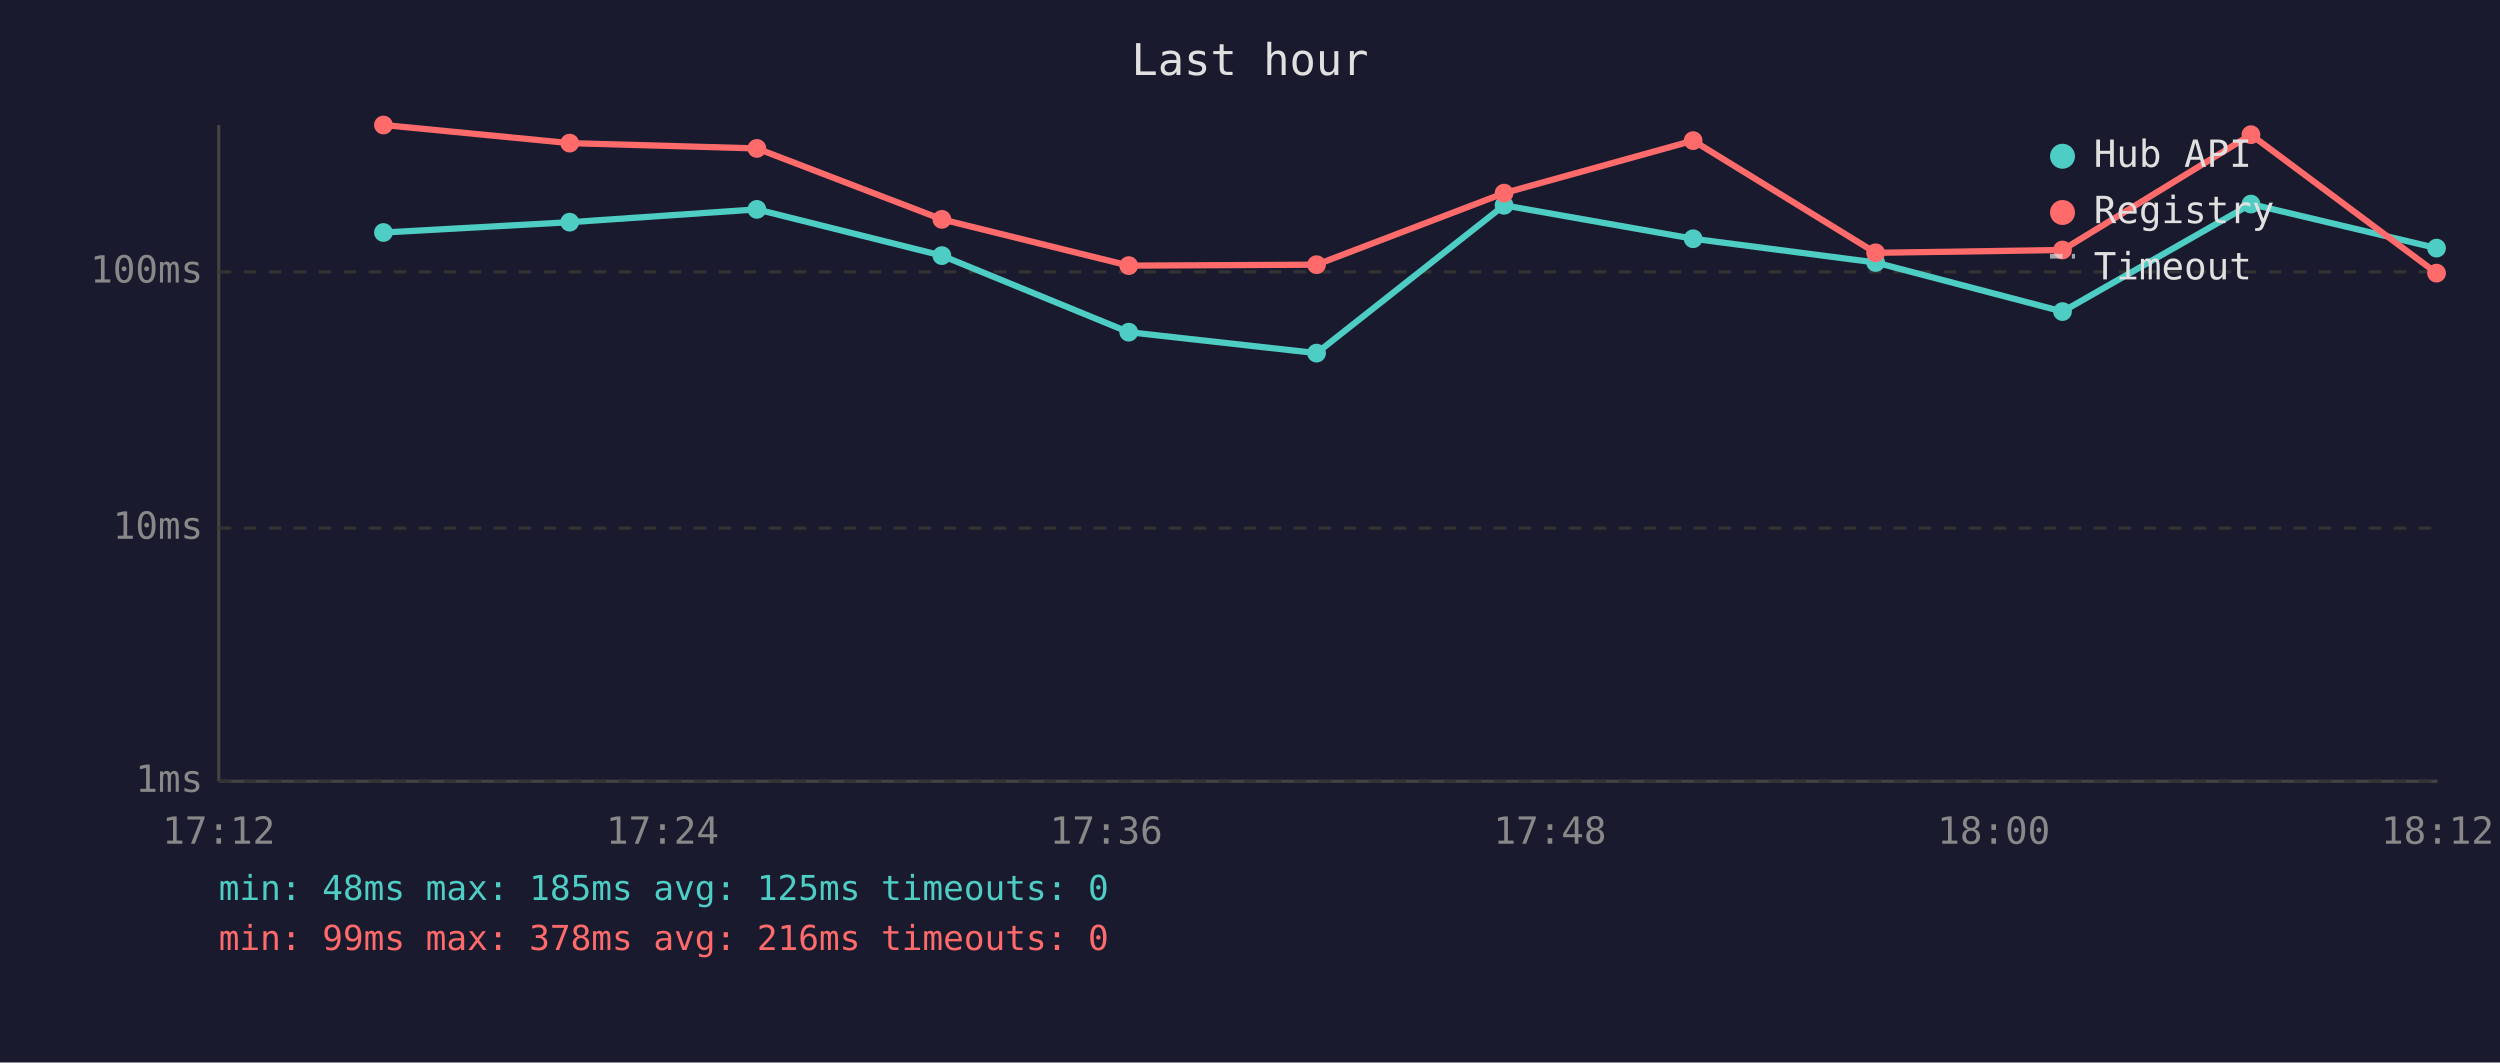
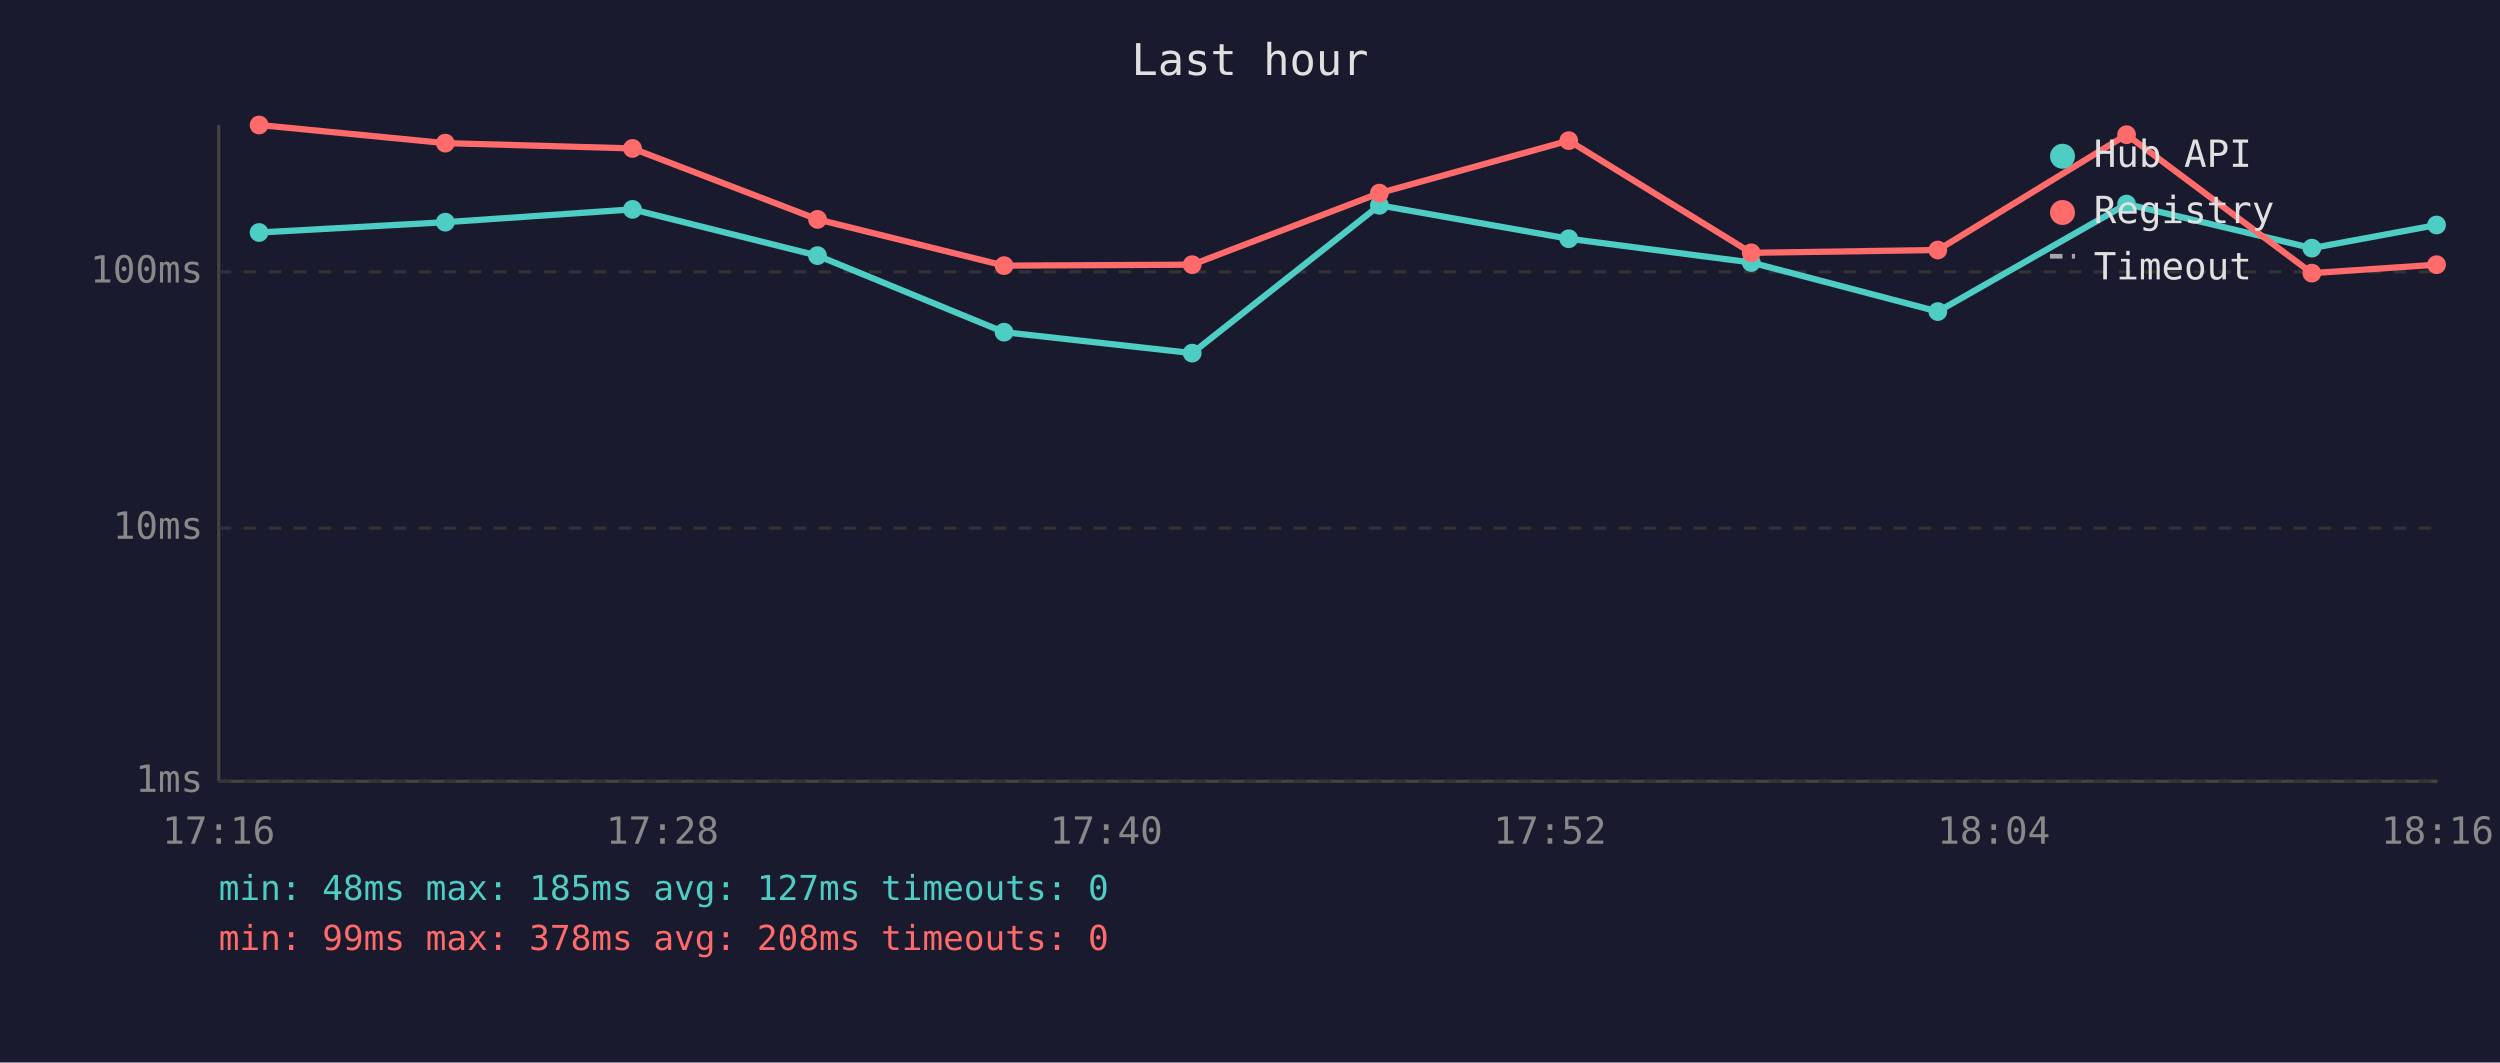
<svg xmlns="http://www.w3.org/2000/svg" viewBox="0 0 800 340" font-family="monospace" font-size="12">
  <rect width="800" height="340" fill="#1a1a2e" />
  <text x="400" y="24" fill="#e0e0e0" font-size="14" text-anchor="middle">Last hour</text>
  <line x1="70" y1="40" x2="70" y2="250" stroke="#444" stroke-width="1" />
  <line x1="70" y1="250" x2="780" y2="250" stroke="#444" stroke-width="1" />
  <line x1="70" y1="250" x2="780" y2="250" stroke="#333" stroke-width="1" stroke-dasharray="4" />
  <text x="65" y="250" fill="#888" text-anchor="end" dominant-baseline="middle">1ms</text>
  <line x1="70" y1="169" x2="780" y2="169" stroke="#333" stroke-width="1" stroke-dasharray="4" />
  <text x="65" y="169" fill="#888" text-anchor="end" dominant-baseline="middle">10ms</text>
  <line x1="70" y1="87" x2="780" y2="87" stroke="#333" stroke-width="1" stroke-dasharray="4" />
  <text x="65" y="87" fill="#888" text-anchor="end" dominant-baseline="middle">100ms</text>
-   <text x="70" y="270" fill="#888" text-anchor="middle">17:12</text>
-   <text x="212" y="270" fill="#888" text-anchor="middle">17:24</text>
-   <text x="354" y="270" fill="#888" text-anchor="middle">17:36</text>
-   <text x="496" y="270" fill="#888" text-anchor="middle">17:48</text>
-   <text x="638" y="270" fill="#888" text-anchor="middle">18:00</text>
-   <text x="780" y="270" fill="#888" text-anchor="middle">18:12</text>
-   <polyline points="122.7,74.4 182.3,71.1 242.2,67.0 301.4,81.8 361.2,106.3 421.3,113.0 481.3,65.7 541.8,76.4 600.2,84.0 660.0,99.7 720.3,65.3 779.7,79.4" fill="none" stroke="#4ecdc4" stroke-width="2" opacity="1" />
-   <circle cx="122.7" cy="74.4" r="3" fill="#4ecdc4" />
-   <circle cx="182.3" cy="71.1" r="3" fill="#4ecdc4" />
-   <circle cx="242.2" cy="67.0" r="3" fill="#4ecdc4" />
-   <circle cx="301.4" cy="81.8" r="3" fill="#4ecdc4" />
-   <circle cx="361.2" cy="106.3" r="3" fill="#4ecdc4" />
-   <circle cx="421.3" cy="113.0" r="3" fill="#4ecdc4" />
-   <circle cx="481.3" cy="65.7" r="3" fill="#4ecdc4" />
-   <circle cx="541.8" cy="76.4" r="3" fill="#4ecdc4" />
-   <circle cx="600.2" cy="84.0" r="3" fill="#4ecdc4" />
-   <circle cx="660.0" cy="99.7" r="3" fill="#4ecdc4" />
-   <circle cx="720.3" cy="65.3" r="3" fill="#4ecdc4" />
-   <circle cx="779.7" cy="79.4" r="3" fill="#4ecdc4" />
-   <polyline points="122.7,40.0 182.3,45.8 242.2,47.5 301.4,70.2 361.2,85.0 421.3,84.7 481.3,61.8 541.8,45.0 600.2,80.9 660.0,80.0 720.3,43.1 779.7,87.4" fill="none" stroke="#ff6b6b" stroke-width="2" opacity="1" />
-   <circle cx="122.7" cy="40.0" r="3" fill="#ff6b6b" />
-   <circle cx="182.3" cy="45.8" r="3" fill="#ff6b6b" />
-   <circle cx="242.2" cy="47.5" r="3" fill="#ff6b6b" />
-   <circle cx="301.4" cy="70.2" r="3" fill="#ff6b6b" />
-   <circle cx="361.2" cy="85.0" r="3" fill="#ff6b6b" />
-   <circle cx="421.3" cy="84.7" r="3" fill="#ff6b6b" />
-   <circle cx="481.3" cy="61.8" r="3" fill="#ff6b6b" />
-   <circle cx="541.8" cy="45.0" r="3" fill="#ff6b6b" />
-   <circle cx="600.2" cy="80.9" r="3" fill="#ff6b6b" />
-   <circle cx="660.0" cy="80.0" r="3" fill="#ff6b6b" />
-   <circle cx="720.3" cy="43.1" r="3" fill="#ff6b6b" />
-   <circle cx="779.7" cy="87.4" r="3" fill="#ff6b6b" />
+   <text x="70" y="270" fill="#888" text-anchor="middle">17:16</text>
+   <text x="212" y="270" fill="#888" text-anchor="middle">17:28</text>
+   <text x="354" y="270" fill="#888" text-anchor="middle">17:40</text>
+   <text x="496" y="270" fill="#888" text-anchor="middle">17:52</text>
+   <text x="638" y="270" fill="#888" text-anchor="middle">18:04</text>
+   <text x="780" y="270" fill="#888" text-anchor="middle">18:16</text>
+   <polyline points="82.9,74.4 142.5,71.1 202.4,67.0 261.6,81.8 321.3,106.3 381.5,113.0 441.4,65.7 502.0,76.4 560.4,84.0 620.1,99.7 680.5,65.3 739.8,79.4 779.7,72.0" fill="none" stroke="#4ecdc4" stroke-width="2" opacity="1" />
+   <circle cx="82.9" cy="74.4" r="3" fill="#4ecdc4" />
+   <circle cx="142.5" cy="71.1" r="3" fill="#4ecdc4" />
+   <circle cx="202.4" cy="67.0" r="3" fill="#4ecdc4" />
+   <circle cx="261.6" cy="81.8" r="3" fill="#4ecdc4" />
+   <circle cx="321.3" cy="106.3" r="3" fill="#4ecdc4" />
+   <circle cx="381.5" cy="113.0" r="3" fill="#4ecdc4" />
+   <circle cx="441.4" cy="65.7" r="3" fill="#4ecdc4" />
+   <circle cx="502.0" cy="76.4" r="3" fill="#4ecdc4" />
+   <circle cx="560.4" cy="84.0" r="3" fill="#4ecdc4" />
+   <circle cx="620.1" cy="99.7" r="3" fill="#4ecdc4" />
+   <circle cx="680.5" cy="65.3" r="3" fill="#4ecdc4" />
+   <circle cx="739.8" cy="79.4" r="3" fill="#4ecdc4" />
+   <circle cx="779.7" cy="72.0" r="3" fill="#4ecdc4" />
+   <polyline points="82.9,40.0 142.5,45.8 202.4,47.5 261.6,70.2 321.3,85.0 381.5,84.7 441.4,61.8 502.0,45.0 560.4,80.9 620.1,80.0 680.5,43.1 739.8,87.4 779.7,84.7" fill="none" stroke="#ff6b6b" stroke-width="2" opacity="1" />
+   <circle cx="82.9" cy="40.0" r="3" fill="#ff6b6b" />
+   <circle cx="142.5" cy="45.8" r="3" fill="#ff6b6b" />
+   <circle cx="202.4" cy="47.5" r="3" fill="#ff6b6b" />
+   <circle cx="261.6" cy="70.2" r="3" fill="#ff6b6b" />
+   <circle cx="321.3" cy="85.0" r="3" fill="#ff6b6b" />
+   <circle cx="381.5" cy="84.7" r="3" fill="#ff6b6b" />
+   <circle cx="441.4" cy="61.8" r="3" fill="#ff6b6b" />
+   <circle cx="502.0" cy="45.0" r="3" fill="#ff6b6b" />
+   <circle cx="560.4" cy="80.9" r="3" fill="#ff6b6b" />
+   <circle cx="620.1" cy="80.0" r="3" fill="#ff6b6b" />
+   <circle cx="680.5" cy="43.1" r="3" fill="#ff6b6b" />
+   <circle cx="739.8" cy="87.4" r="3" fill="#ff6b6b" />
+   <circle cx="779.7" cy="84.7" r="3" fill="#ff6b6b" />
  <circle cx="660" cy="50" r="4" fill="#4ecdc4" />
  <text x="670" y="50" fill="#e0e0e0" dominant-baseline="middle">Hub API</text>
  <circle cx="660" cy="68" r="4" fill="#ff6b6b" />
  <text x="670" y="68" fill="#e0e0e0" dominant-baseline="middle">Registry</text>
  <line x1="656" y1="82" x2="664" y2="82" stroke="#e0e0e0" stroke-width="1.5" stroke-dasharray="4,3" opacity="0.7" />
  <text x="670" y="86" fill="#e0e0e0" dominant-baseline="middle">Timeout</text>
-   <text x="70" y="288" fill="#4ecdc4" font-size="11">min: 48ms  max: 185ms  avg: 125ms  timeouts: 0</text>
-   <text x="70" y="304" fill="#ff6b6b" font-size="11">min: 99ms  max: 378ms  avg: 216ms  timeouts: 0</text>
+   <text x="70" y="288" fill="#4ecdc4" font-size="11">min: 48ms  max: 185ms  avg: 127ms  timeouts: 0</text>
+   <text x="70" y="304" fill="#ff6b6b" font-size="11">min: 99ms  max: 378ms  avg: 208ms  timeouts: 0</text>
</svg>
